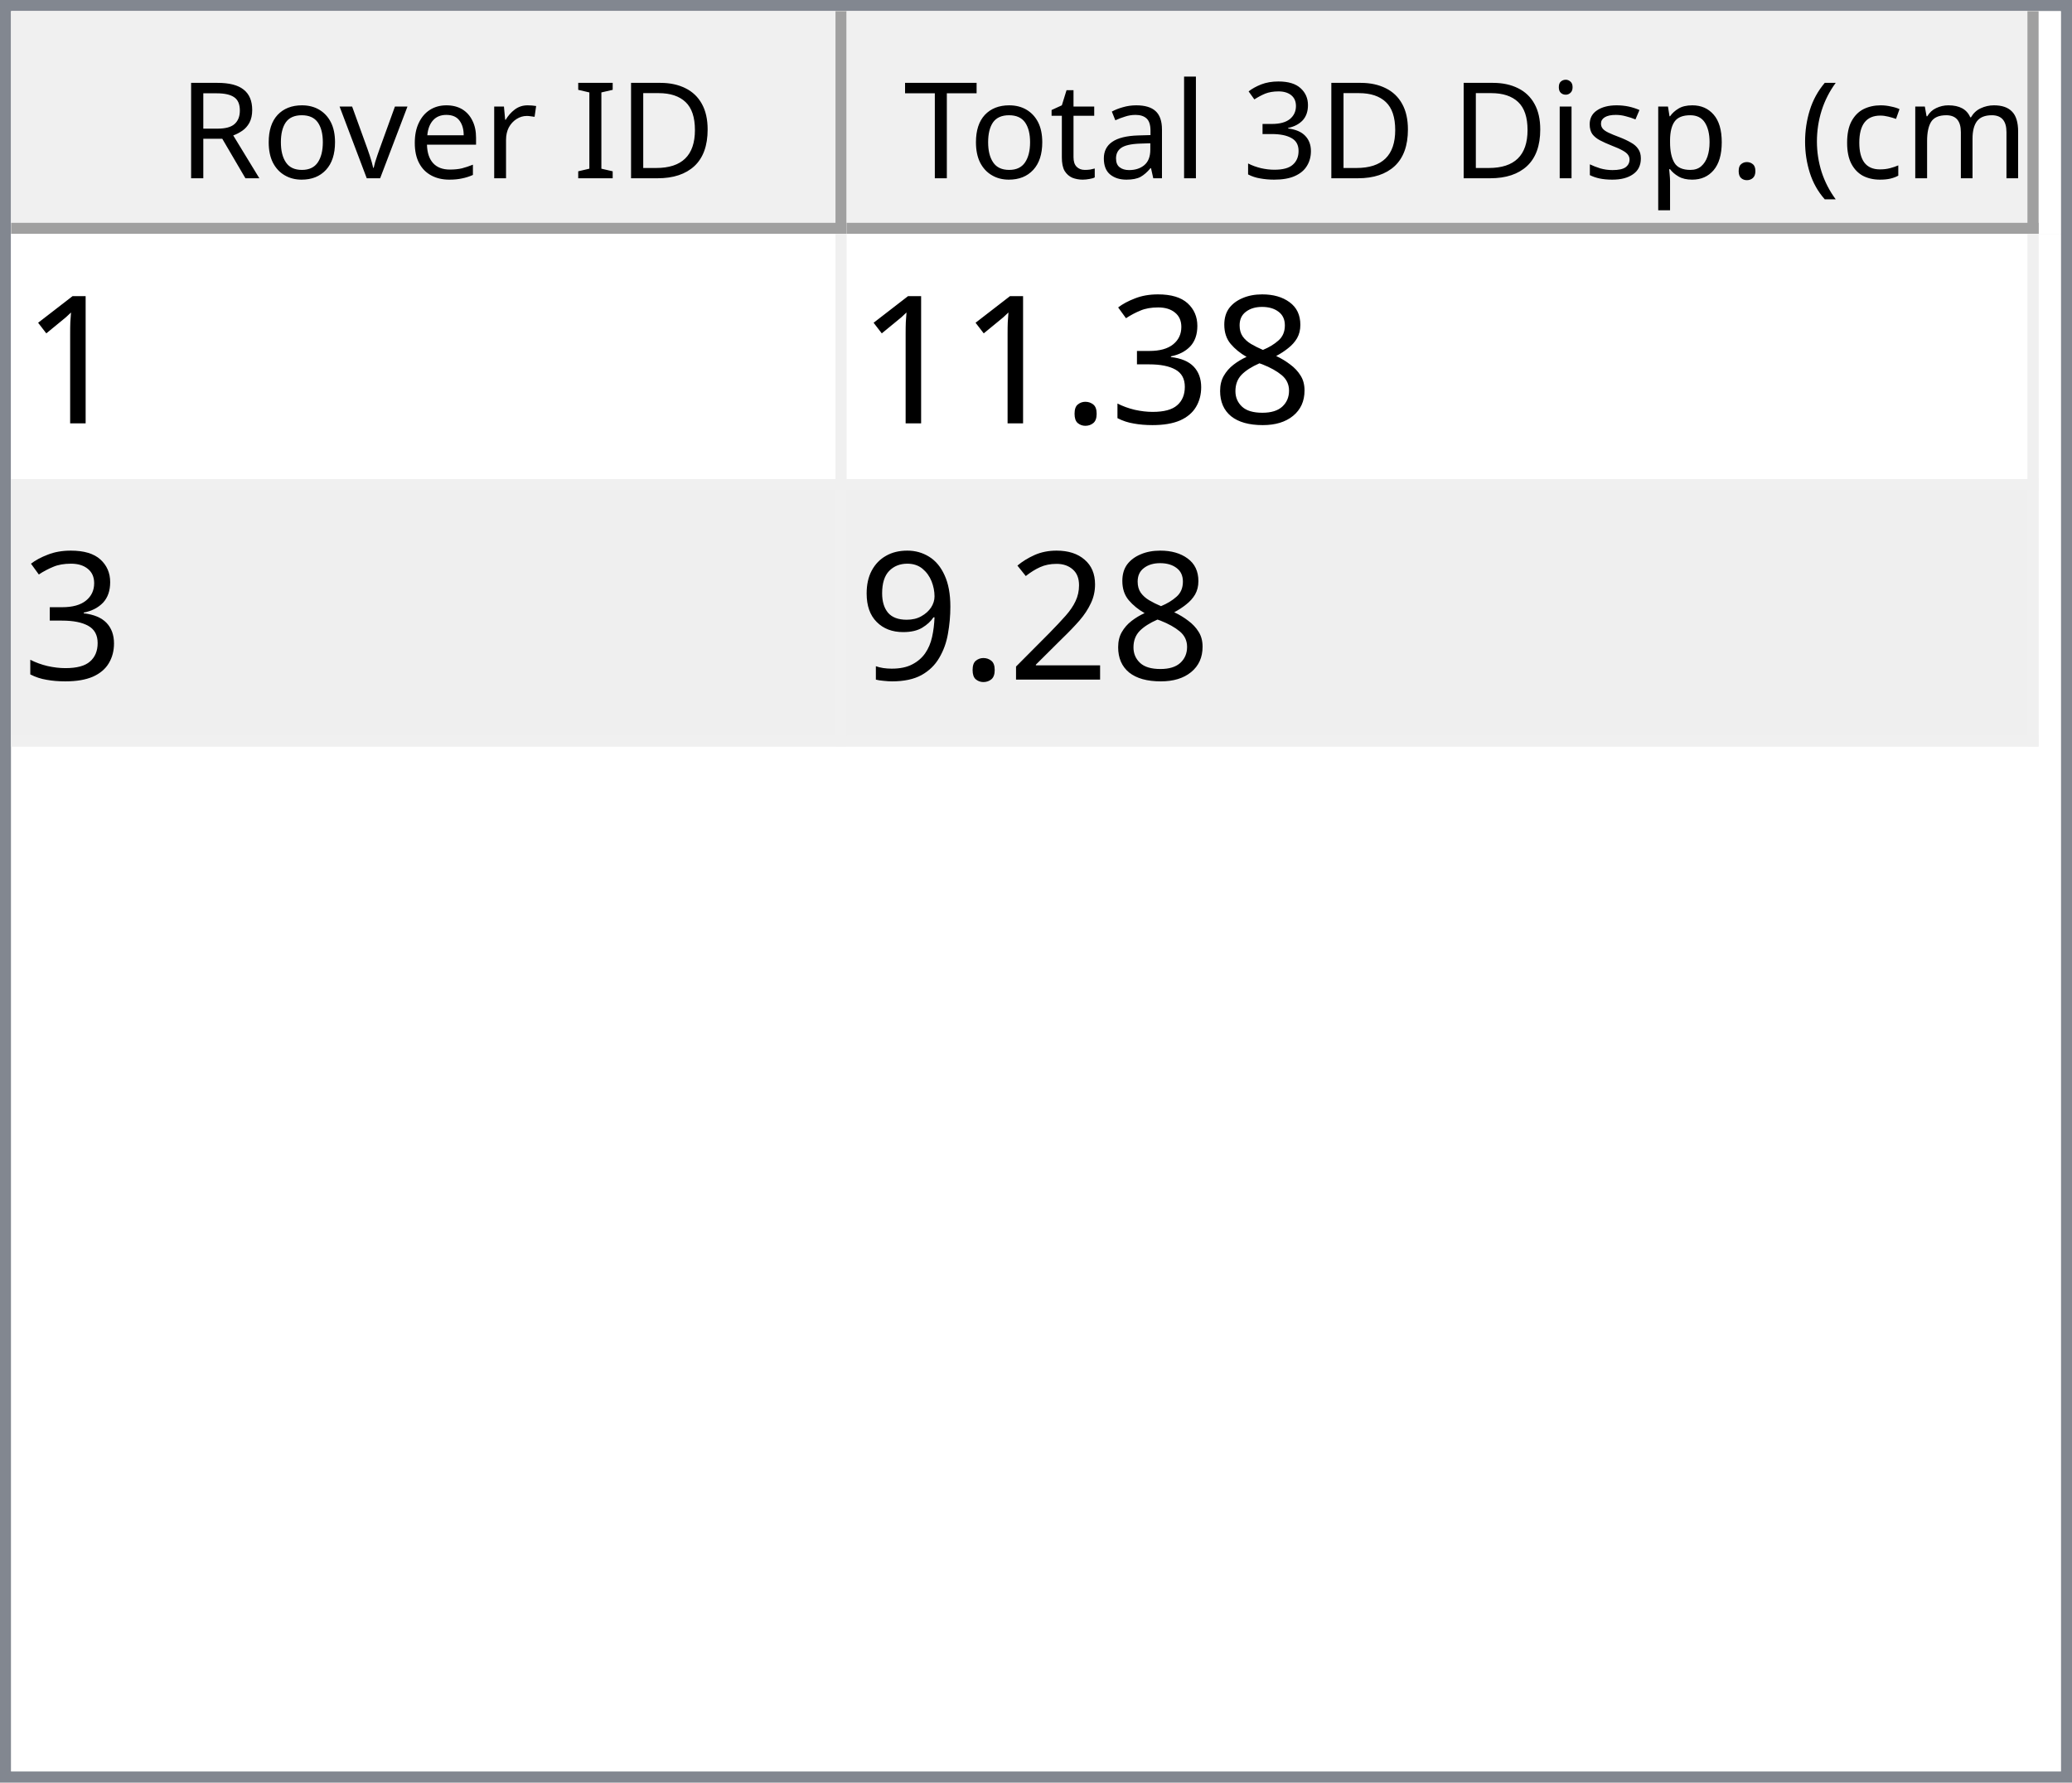
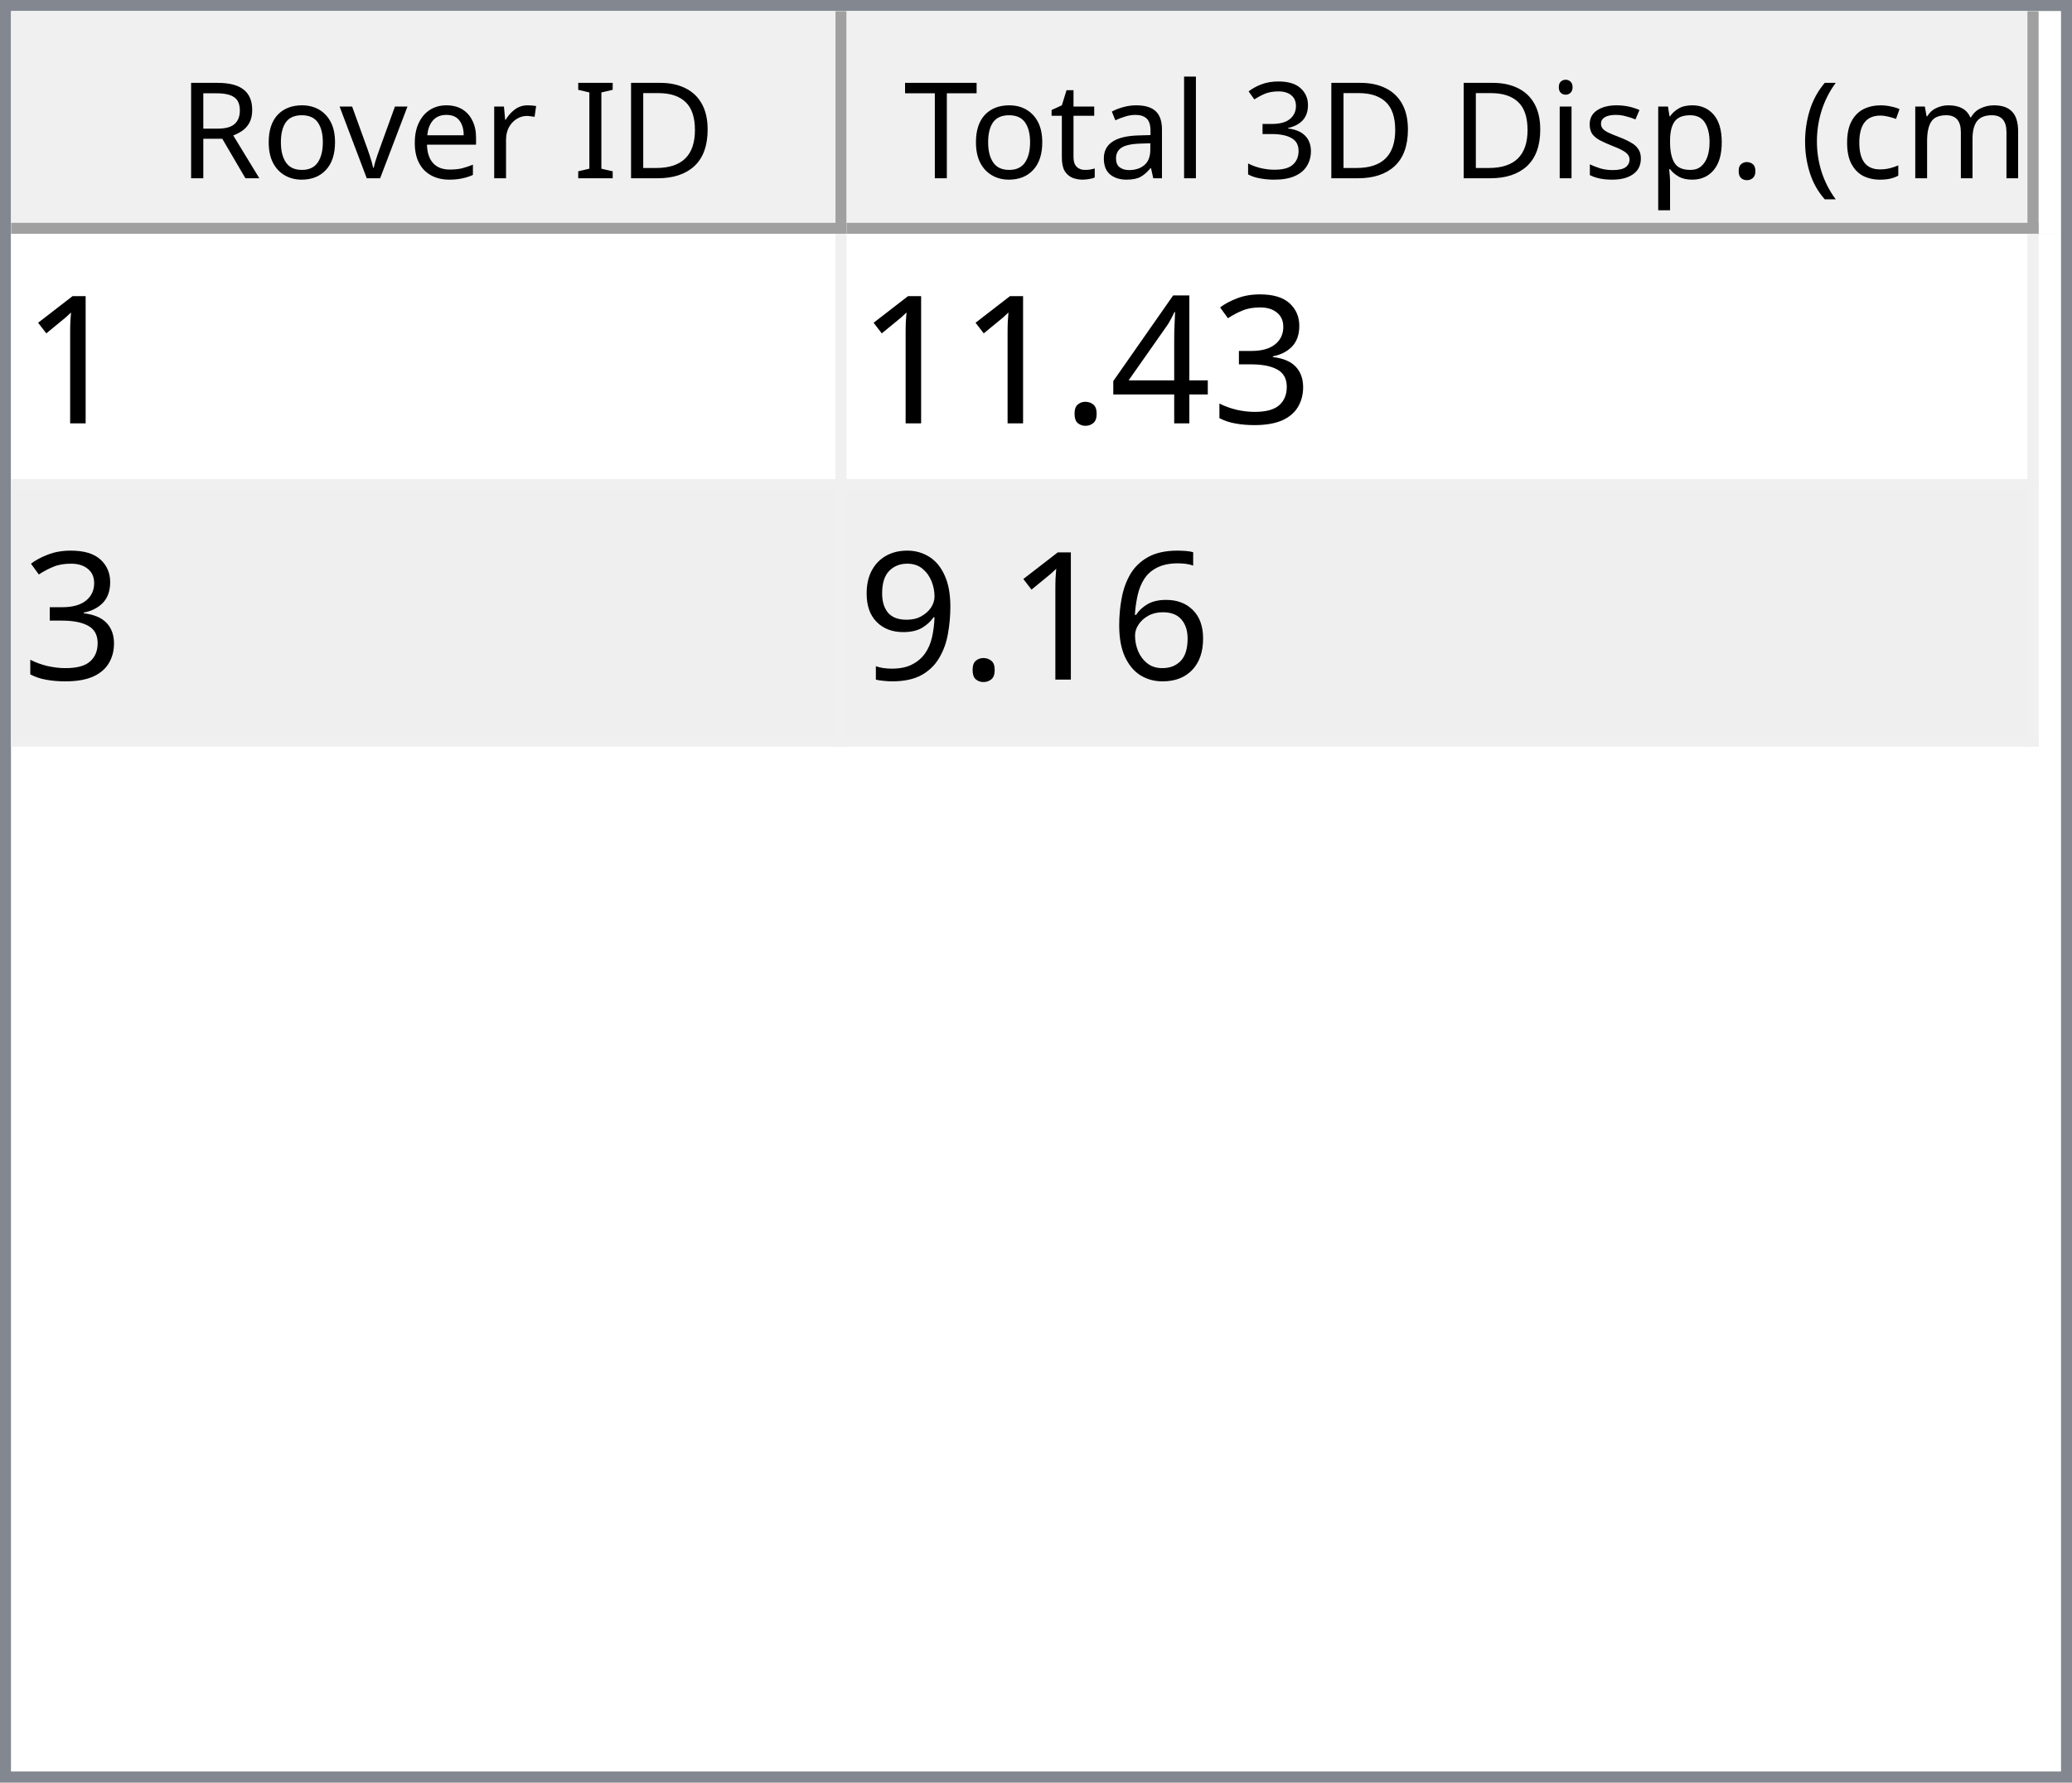
<svg xmlns="http://www.w3.org/2000/svg" style="fill-opacity:1; color-rendering:auto; color-interpolation:auto; text-rendering:auto; stroke:black; stroke-linecap:square; stroke-miterlimit:10; shape-rendering:auto; stroke-opacity:1; fill:black; stroke-dasharray:none; font-weight:normal; stroke-width:1; font-family:'Dialog'; font-style:normal; stroke-linejoin:miter; font-size:12px; stroke-dashoffset:0; image-rendering:auto;" width="186" height="160">
  <defs id="genericDefs" />
  <g>
    <defs id="defs1">
      <clipPath clipPathUnits="userSpaceOnUse" id="clipPath1">
        <path d="M0 0 L186 0 L186 160 L0 160 L0 0 Z" />
      </clipPath>
      <clipPath clipPathUnits="userSpaceOnUse" id="clipPath2">
        <path d="M0 0 L0 160 L186 160 L186 0 Z" />
      </clipPath>
      <clipPath clipPathUnits="userSpaceOnUse" id="clipPath3">
        <path d="M0 0 L0 20 L184 20 L184 0 Z" />
      </clipPath>
      <clipPath clipPathUnits="userSpaceOnUse" id="clipPath4">
        <path d="M0 0 L0 20 L75 20 L75 0 Z" />
      </clipPath>
      <clipPath clipPathUnits="userSpaceOnUse" id="clipPath5">
        <path d="M1 1 L1 19 L74 19 L74 1 Z" />
      </clipPath>
      <clipPath clipPathUnits="userSpaceOnUse" id="clipPath6">
        <path d="M0 0 L0 18 L73 18 L73 0 Z" />
      </clipPath>
      <clipPath clipPathUnits="userSpaceOnUse" id="clipPath7">
        <path d="M-0.5 -0.5 L-0.5 19.5 L74.5 19.5 L74.5 -0.5 Z" />
      </clipPath>
      <clipPath clipPathUnits="userSpaceOnUse" id="clipPath8">
        <path d="M0 0 L0 20 L107 20 L107 0 Z" />
      </clipPath>
      <clipPath clipPathUnits="userSpaceOnUse" id="clipPath9">
        <path d="M1 1 L1 19 L106 19 L106 1 Z" />
      </clipPath>
      <clipPath clipPathUnits="userSpaceOnUse" id="clipPath10">
        <path d="M0 0 L0 18 L105 18 L105 0 Z" />
      </clipPath>
      <clipPath clipPathUnits="userSpaceOnUse" id="clipPath11">
        <path d="M-0.5 -0.5 L-0.5 19.5 L106.5 19.5 L106.5 -0.5 Z" />
      </clipPath>
      <clipPath clipPathUnits="userSpaceOnUse" id="clipPath12">
        <path d="M0 0 L0 138 L184 138 L184 0 Z" />
      </clipPath>
      <clipPath clipPathUnits="userSpaceOnUse" id="clipPath13">
        <path d="M0 0 L0 46 L182 46 L182 0 Z" />
      </clipPath>
      <clipPath clipPathUnits="userSpaceOnUse" id="clipPath14">
        <path d="M-0.5 -0.5 L-0.5 45.5 L181.5 45.5 L181.5 -0.5 Z" />
      </clipPath>
      <clipPath clipPathUnits="userSpaceOnUse" id="clipPath15">
        <path d="M0 0 L0 22 L74 22 L74 0 Z" />
      </clipPath>
      <clipPath clipPathUnits="userSpaceOnUse" id="clipPath16">
        <path d="M0 0 L0 22 L106 22 L106 0 Z" />
      </clipPath>
      <font horiz-adv-x="64.551" id="font1">
        <font-face ascent="107.91" descent="25.098" units-per-em="100" style="font-style:normal; font-family:Segoe UI; font-weight:normal;" />
        <missing-glyph horiz-adv-x="64.551" d="M8.109 0 L8.109 68.266 L56.453 68.266 L56.453 0 L8.109 0 ZM15.328 7.234 L49.219 7.234 L49.219 61.031 L15.328 61.031 L15.328 7.234 Z" />
        <glyph unicode="D" horiz-adv-x="70.117" d="M9.188 0 L9.188 70.016 L28.516 70.016 Q65.531 70.016 65.531 35.891 Q65.531 19.672 55.25 9.836 Q44.969 0 27.734 0 L9.188 0 ZM17.391 62.594 L17.391 7.422 L27.828 7.422 Q41.609 7.422 49.273 14.797 Q56.938 22.172 56.938 35.688 Q56.938 62.594 28.328 62.594 L17.391 62.594 Z" />
        <glyph unicode="I" horiz-adv-x="26.611" d="M17.391 0 L9.188 0 L9.188 70.016 L17.391 70.016 L17.391 0 Z" />
        <glyph unicode=" " horiz-adv-x="27.393" d="" />
        <glyph unicode="r" horiz-adv-x="34.766" d="M34.188 41.891 Q32.078 43.5 28.125 43.5 Q23 43.5 19.555 38.672 Q16.109 33.844 16.109 25.484 L16.109 0 L8.109 0 L8.109 50 L16.109 50 L16.109 39.703 L16.312 39.703 Q18.016 44.969 21.531 47.922 Q25.047 50.875 29.391 50.875 Q32.516 50.875 34.188 50.203 L34.188 41.891 Z" />
        <glyph unicode="e" horiz-adv-x="52.295" d="M48.297 23 L12.984 23 Q13.188 14.656 17.484 10.109 Q21.781 5.562 29.297 5.562 Q37.75 5.562 44.828 11.141 L44.828 3.609 Q38.234 -1.172 27.391 -1.172 Q16.797 -1.172 10.742 5.641 Q4.688 12.453 4.688 24.812 Q4.688 36.469 11.305 43.82 Q17.922 51.172 27.734 51.172 Q37.547 51.172 42.922 44.828 Q48.297 38.484 48.297 27.203 L48.297 23 ZM40.094 29.781 Q40.047 36.719 36.75 40.578 Q33.453 44.438 27.594 44.438 Q21.922 44.438 17.969 40.383 Q14.016 36.328 13.094 29.781 L40.094 29.781 Z" />
        <glyph unicode="v" horiz-adv-x="47.9" d="M47.406 50 L27.484 0 L19.625 0 L0.688 50 L9.469 50 L22.172 13.672 Q23.578 9.672 23.922 6.688 L24.125 6.688 Q24.609 10.453 25.688 13.484 L38.969 50 L47.406 50 Z" />
        <glyph unicode="o" horiz-adv-x="58.594" d="M29 -1.172 Q17.922 -1.172 11.305 5.836 Q4.688 12.844 4.688 24.422 Q4.688 37.016 11.57 44.094 Q18.453 51.172 30.172 51.172 Q41.359 51.172 47.633 44.289 Q53.906 37.406 53.906 25.203 Q53.906 13.234 47.141 6.031 Q40.375 -1.172 29 -1.172 ZM29.594 44.438 Q21.875 44.438 17.383 39.188 Q12.891 33.938 12.891 24.703 Q12.891 15.828 17.43 10.695 Q21.969 5.562 29.594 5.562 Q37.359 5.562 41.531 10.594 Q45.703 15.625 45.703 24.906 Q45.703 34.281 41.531 39.359 Q37.359 44.438 29.594 44.438 Z" />
        <glyph unicode="R" horiz-adv-x="59.814" d="M59.375 0 L49.609 0 L37.891 19.625 Q36.281 22.359 34.766 24.289 Q33.25 26.219 31.664 27.438 Q30.078 28.656 28.25 29.219 Q26.422 29.781 24.125 29.781 L17.391 29.781 L17.391 0 L9.188 0 L9.188 70.016 L30.078 70.016 Q34.672 70.016 38.555 68.867 Q42.438 67.719 45.289 65.375 Q48.141 63.031 49.758 59.547 Q51.375 56.062 51.375 51.375 Q51.375 47.703 50.273 44.656 Q49.172 41.609 47.148 39.211 Q45.125 36.812 42.266 35.133 Q39.406 33.453 35.844 32.516 L35.844 32.328 Q37.594 31.547 38.891 30.547 Q40.188 29.547 41.359 28.18 Q42.531 26.812 43.68 25.078 Q44.828 23.344 46.234 21.047 L59.375 0 ZM17.391 62.594 L17.391 37.203 L28.516 37.203 Q31.594 37.203 34.203 38.133 Q36.812 39.062 38.719 40.797 Q40.625 42.531 41.703 45.047 Q42.781 47.562 42.781 50.688 Q42.781 56.297 39.141 59.445 Q35.5 62.594 28.609 62.594 L17.391 62.594 Z" />
        <glyph unicode=")" horiz-adv-x="30.176" d="M8.297 -15.922 L1.172 -15.922 Q16.406 2.344 16.406 26.812 Q16.406 51.469 1.078 70.016 L8.297 70.016 Q23.531 52.156 23.531 26.703 Q23.531 1.375 8.297 -15.922 Z" />
        <glyph unicode="m" horiz-adv-x="86.133" d="M79.109 0 L71.094 0 L71.094 28.719 Q71.094 37.016 68.531 40.727 Q65.969 44.438 59.906 44.438 Q54.781 44.438 51.195 39.75 Q47.609 35.062 47.609 28.516 L47.609 0 L39.594 0 L39.594 29.688 Q39.594 44.438 28.219 44.438 Q22.953 44.438 19.531 40.016 Q16.109 35.594 16.109 28.516 L16.109 0 L8.109 0 L8.109 50 L16.109 50 L16.109 42.094 L16.312 42.094 Q21.625 51.172 31.844 51.172 Q36.969 51.172 40.773 48.312 Q44.578 45.453 46 40.828 Q51.562 51.172 62.594 51.172 Q79.109 51.172 79.109 30.812 L79.109 0 Z" />
        <glyph unicode="c" horiz-adv-x="46.191" d="M42.188 2.297 Q36.422 -1.172 28.516 -1.172 Q17.828 -1.172 11.258 5.789 Q4.688 12.75 4.688 23.828 Q4.688 36.188 11.766 43.68 Q18.844 51.172 30.672 51.172 Q37.25 51.172 42.281 48.734 L42.281 40.531 Q36.719 44.438 30.375 44.438 Q22.703 44.438 17.797 38.945 Q12.891 33.453 12.891 24.516 Q12.891 15.719 17.508 10.641 Q22.125 5.562 29.891 5.562 Q36.422 5.562 42.188 9.906 L42.188 2.297 Z" />
        <glyph unicode="(" horiz-adv-x="30.176" d="M29.109 -15.922 L21.969 -15.922 Q6.844 1.375 6.844 26.703 Q6.844 52.156 21.969 70.016 L29.203 70.016 Q13.875 51.469 13.875 26.812 Q13.875 2.344 29.109 -15.922 Z" />
        <glyph unicode="." horiz-adv-x="21.68" d="M10.891 -1.078 Q8.641 -1.078 7.055 0.539 Q5.469 2.156 5.469 4.391 Q5.469 6.641 7.055 8.273 Q8.641 9.906 10.891 9.906 Q13.188 9.906 14.797 8.273 Q16.406 6.641 16.406 4.391 Q16.406 2.156 14.797 0.539 Q13.188 -1.078 10.891 -1.078 Z" />
        <glyph unicode="p" horiz-adv-x="58.789" d="M16.312 7.234 L16.109 7.234 L16.109 -23 L8.109 -23 L8.109 50 L16.109 50 L16.109 41.219 L16.312 41.219 Q22.219 51.172 33.594 51.172 Q43.266 51.172 48.688 44.461 Q54.109 37.75 54.109 26.469 Q54.109 13.922 48 6.375 Q41.891 -1.172 31.297 -1.172 Q21.578 -1.172 16.312 7.234 ZM16.109 27.391 L16.109 20.406 Q16.109 14.203 20.141 9.883 Q24.172 5.562 30.375 5.562 Q37.641 5.562 41.773 11.133 Q45.906 16.703 45.906 26.609 Q45.906 34.969 42.047 39.703 Q38.188 44.438 31.594 44.438 Q24.609 44.438 20.359 39.578 Q16.109 34.719 16.109 27.391 Z" />
        <glyph unicode="s" horiz-adv-x="42.432" d="M5.078 1.812 L5.078 10.406 Q11.625 5.562 19.484 5.562 Q30.031 5.562 30.031 12.594 Q30.031 14.594 29.125 15.992 Q28.219 17.391 26.68 18.461 Q25.141 19.531 23.07 20.383 Q21 21.234 18.609 22.172 Q15.281 23.484 12.766 24.828 Q10.25 26.172 8.57 27.859 Q6.891 29.547 6.031 31.695 Q5.172 33.844 5.172 36.719 Q5.172 40.234 6.789 42.945 Q8.406 45.656 11.086 47.484 Q13.766 49.312 17.211 50.242 Q20.656 51.172 24.312 51.172 Q30.812 51.172 35.938 48.922 L35.938 40.828 Q30.422 44.438 23.25 44.438 Q21 44.438 19.195 43.922 Q17.391 43.406 16.094 42.477 Q14.797 41.547 14.086 40.258 Q13.375 38.969 13.375 37.406 Q13.375 35.453 14.086 34.133 Q14.797 32.812 16.164 31.789 Q17.531 30.766 19.484 29.938 Q21.438 29.109 23.922 28.125 Q27.25 26.859 29.883 25.516 Q32.516 24.172 34.375 22.484 Q36.234 20.797 37.234 18.602 Q38.234 16.406 38.234 13.375 Q38.234 9.672 36.602 6.938 Q34.969 4.203 32.234 2.398 Q29.5 0.594 25.93 -0.289 Q22.359 -1.172 18.453 -1.172 Q10.75 -1.172 5.078 1.812 Z" />
        <glyph unicode="i" horiz-adv-x="24.219" d="M12.203 62.703 Q10.062 62.703 8.547 64.164 Q7.031 65.625 7.031 67.875 Q7.031 70.125 8.547 71.609 Q10.062 73.094 12.203 73.094 Q14.406 73.094 15.945 71.609 Q17.484 70.125 17.484 67.875 Q17.484 65.719 15.945 64.211 Q14.406 62.703 12.203 62.703 ZM16.109 0 L8.109 0 L8.109 50 L16.109 50 L16.109 0 Z" />
        <glyph unicode="3" horiz-adv-x="53.906" d="M46.531 19.828 Q46.531 15.094 44.75 11.211 Q42.969 7.328 39.719 4.57 Q36.469 1.812 31.93 0.297 Q27.391 -1.219 21.922 -1.219 Q11.922 -1.219 6 2.594 L6 11.188 Q13.094 5.609 22.219 5.609 Q25.875 5.609 28.828 6.539 Q31.781 7.469 33.906 9.227 Q36.031 10.984 37.18 13.477 Q38.328 15.969 38.328 19.094 Q38.328 32.812 18.797 32.812 L12.984 32.812 L12.984 39.594 L18.5 39.594 Q35.797 39.594 35.797 52.484 Q35.797 64.406 22.609 64.406 Q15.188 64.406 8.688 59.422 L8.688 67.188 Q15.375 71.188 24.609 71.188 Q29 71.188 32.57 69.969 Q36.141 68.75 38.68 66.555 Q41.219 64.359 42.609 61.281 Q44 58.203 44 54.5 Q44 40.672 30.031 36.719 L30.031 36.531 Q33.594 36.141 36.625 34.797 Q39.656 33.453 41.852 31.305 Q44.047 29.156 45.289 26.25 Q46.531 23.344 46.531 19.828 Z" />
        <glyph unicode="l" horiz-adv-x="24.219" d="M16.109 0 L8.109 0 L8.109 74.031 L16.109 74.031 L16.109 0 Z" />
        <glyph unicode="a" horiz-adv-x="50.879" d="M43.891 0 L35.891 0 L35.891 7.812 L35.688 7.812 Q30.469 -1.172 20.312 -1.172 Q12.844 -1.172 8.617 2.781 Q4.391 6.734 4.391 13.281 Q4.391 27.297 20.906 29.594 L35.891 31.688 Q35.891 44.438 25.594 44.438 Q16.547 44.438 9.281 38.281 L9.281 46.484 Q16.656 51.172 26.266 51.172 Q43.891 51.172 43.891 32.516 L43.891 0 ZM35.891 25.297 L23.828 23.641 Q18.266 22.859 15.43 20.875 Q12.594 18.891 12.594 13.875 Q12.594 10.203 15.211 7.883 Q17.828 5.562 22.172 5.562 Q28.125 5.562 32.008 9.742 Q35.891 13.922 35.891 20.312 L35.891 25.297 Z" />
        <glyph unicode="t" horiz-adv-x="33.887" d="M31.297 0.484 Q28.469 -1.078 23.828 -1.078 Q10.688 -1.078 10.688 13.578 L10.688 43.172 L2.094 43.172 L2.094 50 L10.688 50 L10.688 62.203 L18.703 64.797 L18.703 50 L31.297 50 L31.297 43.172 L18.703 43.172 L18.703 14.984 Q18.703 9.969 20.414 7.82 Q22.125 5.672 26.078 5.672 Q29.109 5.672 31.297 7.328 L31.297 0.484 Z" />
        <glyph unicode="T" horiz-adv-x="52.393" d="M50.594 62.594 L30.375 62.594 L30.375 0 L22.172 0 L22.172 62.594 L2 62.594 L2 70.016 L50.594 70.016 L50.594 62.594 Z" />
      </font>
      <font horiz-adv-x="75.0" id="font2">
        <font-face ascent="100.537" descent="21.973" units-per-em="100" style="font-style:normal; font-family:sans-serif; font-weight:normal;" />
        <missing-glyph horiz-adv-x="75.0" d="M12.5 0 L12.5 62.5 L62.5 62.5 L62.5 0 L12.5 0 ZM14.062 1.562 L60.938 1.562 L60.938 60.938 L14.062 60.938 L14.062 1.562 Z" />
        <glyph unicode="1" horiz-adv-x="55.615" d="M37.25 0 L28.469 0 L28.469 56 Q25.297 52.984 20.141 49.953 Q14.984 46.922 10.891 45.406 L10.891 53.906 Q18.266 57.375 23.781 62.305 Q29.297 67.234 31.594 71.875 L37.25 71.875 L37.25 0 Z" />
-         <glyph unicode="8" horiz-adv-x="55.615" d="M17.672 38.812 Q12.203 40.828 9.57 44.539 Q6.938 48.25 6.938 53.422 Q6.938 61.234 12.555 66.555 Q18.172 71.875 27.484 71.875 Q36.859 71.875 42.578 66.43 Q48.297 60.984 48.297 53.172 Q48.297 48.188 45.68 44.508 Q43.062 40.828 37.75 38.812 Q44.344 36.672 47.781 31.883 Q51.219 27.094 51.219 20.453 Q51.219 11.281 44.727 5.031 Q38.234 -1.219 27.641 -1.219 Q17.047 -1.219 10.547 5.055 Q4.047 11.328 4.047 20.703 Q4.047 27.688 7.594 32.398 Q11.141 37.109 17.672 38.812 ZM15.922 53.719 Q15.922 48.641 19.195 45.414 Q22.469 42.188 27.688 42.188 Q32.766 42.188 36.016 45.383 Q39.266 48.578 39.266 53.219 Q39.266 58.062 35.914 61.359 Q32.562 64.656 27.594 64.656 Q22.562 64.656 19.242 61.43 Q15.922 58.203 15.922 53.719 ZM13.094 20.656 Q13.094 16.891 14.875 13.375 Q16.656 9.859 20.172 7.93 Q23.688 6 27.734 6 Q34.031 6 38.133 10.055 Q42.234 14.109 42.234 20.359 Q42.234 26.703 38.016 30.859 Q33.797 35.016 27.438 35.016 Q21.234 35.016 17.164 30.914 Q13.094 26.812 13.094 20.656 Z" />
        <glyph unicode="3" horiz-adv-x="55.615" d="M4.203 18.891 L12.984 20.062 Q14.5 12.594 18.141 9.297 Q21.781 6 27 6 Q33.203 6 37.477 10.297 Q41.75 14.594 41.75 20.953 Q41.75 27 37.797 30.93 Q33.844 34.859 27.734 34.859 Q25.25 34.859 21.531 33.891 L22.516 41.609 Q23.391 41.5 23.922 41.5 Q29.547 41.5 34.039 44.43 Q38.531 47.359 38.531 53.469 Q38.531 58.297 35.258 61.477 Q31.984 64.656 26.812 64.656 Q21.688 64.656 18.266 61.43 Q14.844 58.203 13.875 51.766 L5.078 53.328 Q6.688 62.156 12.398 67.016 Q18.109 71.875 26.609 71.875 Q32.469 71.875 37.398 69.359 Q42.328 66.844 44.945 62.5 Q47.562 58.156 47.562 53.266 Q47.562 48.641 45.07 44.828 Q42.578 41.016 37.703 38.766 Q44.047 37.312 47.562 32.695 Q51.078 28.078 51.078 21.141 Q51.078 11.766 44.242 5.25 Q37.406 -1.266 26.953 -1.266 Q17.531 -1.266 11.305 4.352 Q5.078 9.969 4.203 18.891 Z" />
+         <glyph unicode="4" horiz-adv-x="55.615" d="M32.328 0 L32.328 17.141 L1.266 17.141 L1.266 25.203 L33.938 71.578 L41.109 71.578 L41.109 25.203 L50.781 25.203 L50.781 17.141 L41.109 17.141 L41.109 0 L32.328 0 ZM32.328 25.203 L32.328 57.469 L9.906 25.203 L32.328 25.203 Z" />
        <glyph unicode="." horiz-adv-x="27.783" d="M9.078 0 L9.078 10.016 L19.094 10.016 L19.094 0 L9.078 0 Z" />
-         <glyph unicode="2" horiz-adv-x="55.615" d="M50.344 8.453 L50.344 0 L3.031 0 Q2.938 3.172 4.047 6.109 Q5.859 10.938 9.836 15.625 Q13.812 20.312 21.344 26.469 Q33.016 36.031 37.117 41.625 Q41.219 47.219 41.219 52.203 Q41.219 57.422 37.477 61.008 Q33.734 64.594 27.734 64.594 Q21.391 64.594 17.578 60.789 Q13.766 56.984 13.719 50.25 L4.688 51.172 Q5.609 61.281 11.664 66.578 Q17.719 71.875 27.938 71.875 Q38.234 71.875 44.242 66.164 Q50.25 60.453 50.25 52 Q50.25 47.703 48.492 43.555 Q46.734 39.406 42.656 34.812 Q38.578 30.219 29.109 22.219 Q21.188 15.578 18.945 13.211 Q16.703 10.844 15.234 8.453 L50.344 8.453 Z" />
+         <glyph unicode="6" horiz-adv-x="55.615" d="M49.75 54.047 L41.016 53.375 Q39.844 58.547 37.703 60.891 Q34.125 64.656 28.906 64.656 Q24.703 64.656 21.531 62.312 Q17.391 59.281 14.992 53.469 Q12.594 47.656 12.5 36.922 Q15.672 41.75 20.266 44.094 Q24.859 46.438 29.891 46.438 Q38.672 46.438 44.852 39.969 Q51.031 33.5 51.031 23.25 Q51.031 16.5 48.125 10.719 Q45.219 4.938 40.141 1.859 Q35.062 -1.219 28.609 -1.219 Q17.625 -1.219 10.695 6.859 Q3.766 14.938 3.766 33.5 Q3.766 54.25 11.422 63.672 Q18.109 71.875 29.438 71.875 Q37.891 71.875 43.289 67.141 Q48.688 62.406 49.75 54.047 ZM13.875 23.188 Q13.875 18.656 15.797 14.508 Q17.719 10.359 21.188 8.18 Q24.656 6 28.469 6 Q34.031 6 38.039 10.492 Q42.047 14.984 42.047 22.703 Q42.047 30.125 38.086 34.398 Q34.125 38.672 28.125 38.672 Q22.172 38.672 18.023 34.398 Q13.875 30.125 13.875 23.188 Z" />
        <glyph unicode="9" horiz-adv-x="55.615" d="M5.469 16.547 L13.922 17.328 Q14.984 11.375 18.016 8.688 Q21.047 6 25.781 6 Q29.828 6 32.883 7.859 Q35.938 9.719 37.891 12.82 Q39.844 15.922 41.164 21.195 Q42.484 26.469 42.484 31.938 Q42.484 32.516 42.438 33.688 Q39.797 29.5 35.234 26.883 Q30.672 24.266 25.344 24.266 Q16.453 24.266 10.305 30.711 Q4.156 37.156 4.156 47.703 Q4.156 58.594 10.578 65.234 Q17 71.875 26.656 71.875 Q33.641 71.875 39.43 68.117 Q45.219 64.359 48.219 57.398 Q51.219 50.438 51.219 37.25 Q51.219 23.531 48.242 15.406 Q45.266 7.281 39.383 3.031 Q33.5 -1.219 25.594 -1.219 Q17.188 -1.219 11.867 3.445 Q6.547 8.109 5.469 16.547 ZM41.453 48.141 Q41.453 55.719 37.43 60.156 Q33.406 64.594 27.734 64.594 Q21.875 64.594 17.531 59.812 Q13.188 55.031 13.188 47.406 Q13.188 40.578 17.312 36.305 Q21.438 32.031 27.484 32.031 Q33.594 32.031 37.523 36.305 Q41.453 40.578 41.453 48.141 Z" />
      </font>
    </defs>
    <g style="fill:white; stroke:white;">
      <rect x="0" y="0" width="186" style="clip-path:url(#clipPath1); stroke:none;" height="160" />
    </g>
    <g style="fill:white; text-rendering:optimizeSpeed; color-rendering:optimizeSpeed; image-rendering:optimizeSpeed; shape-rendering:crispEdges; stroke:white; color-interpolation:sRGB;">
      <rect x="0" width="186" height="160" y="0" style="stroke:none;" />
      <path style="stroke:none;" d="M0 160 L186 160 L186 0 L0 0 Z" />
    </g>
    <g style="fill:rgb(240,240,240); font-family:'Segoe UI'; stroke:rgb(240,240,240);">
      <rect x="0" y="0" width="186" style="clip-path:url(#clipPath2); stroke:none;" height="160" />
    </g>
    <g style="fill:rgb(130,135,144); font-family:'Segoe UI'; stroke:rgb(130,135,144);">
      <path d="M0 0 L186 0 L186 160 L0 160 L0 0 ZM1 1 L185 1 L185 159 L1 159 L1 1 Z" style="fill-rule:evenodd; clip-path:url(#clipPath2); stroke:none;" />
    </g>
    <g style="fill:white; font-family:'Segoe UI'; stroke:white;" transform="translate(1,1)">
      <rect x="0" y="0" width="184" style="clip-path:url(#clipPath3); stroke:none;" height="20" />
    </g>
    <g style="fill:rgb(240,240,240); font-family:'Segoe UI'; stroke:rgb(240,240,240);" transform="translate(1,1)">
      <rect x="0" y="0" width="75" style="clip-path:url(#clipPath4); stroke:none;" height="20" />
    </g>
    <g style="font-family:'Segoe UI';" transform="translate(2,2)">
      <text x="14" xml:space="preserve" y="14" style="clip-path:url(#clipPath6); stroke:none;">Rover ID</text>
    </g>
    <g style="fill:rgb(160,160,160); font-family:'Segoe UI'; stroke:rgb(160,160,160); stroke-linejoin:bevel;" transform="translate(1.5,1.5)">
      <line x1="74" x2="74" y1="0" style="fill:none; clip-path:url(#clipPath7);" y2="19" />
    </g>
    <g style="fill:rgb(160,160,160); font-family:'Segoe UI'; stroke:rgb(160,160,160); stroke-linejoin:bevel;" transform="matrix(1,0,0,1,1,1) translate(0.5,0.5)">
      <line x1="0" x2="74" y1="19" style="fill:none; clip-path:url(#clipPath7);" y2="19" />
    </g>
    <g style="fill:rgb(240,240,240); font-family:'Segoe UI'; stroke:rgb(240,240,240);" transform="translate(76,1)">
      <rect x="0" y="0" width="107" style="clip-path:url(#clipPath8); stroke:none;" height="20" />
    </g>
    <g style="font-family:'Segoe UI';" transform="translate(77,2)">
      <text x="1" xml:space="preserve" y="14" style="clip-path:url(#clipPath10); stroke:none;"> Total 3D Disp. (cm)</text>
    </g>
    <g style="fill:rgb(160,160,160); font-family:'Segoe UI'; stroke:rgb(160,160,160); stroke-linejoin:bevel;" transform="translate(76.5,1.5)">
      <line x1="106" x2="106" y1="0" style="fill:none; clip-path:url(#clipPath11);" y2="19" />
    </g>
    <g style="fill:rgb(160,160,160); font-family:'Segoe UI'; stroke:rgb(160,160,160); stroke-linejoin:bevel;" transform="matrix(1,0,0,1,76,1) translate(0.5,0.5)">
      <line x1="0" x2="106" y1="19" style="fill:none; clip-path:url(#clipPath11);" y2="19" />
    </g>
    <g style="fill:white; font-family:'Segoe UI'; stroke:white;" transform="translate(1,21)">
      <rect x="0" y="0" width="184" style="clip-path:url(#clipPath12); stroke:none;" height="138" />
    </g>
    <g style="fill:rgb(240,240,240); font-size:16px; font-family:sans-serif; stroke:rgb(240,240,240);" transform="translate(1,21)">
      <rect x="0" y="0" width="182" style="clip-path:url(#clipPath13); stroke:none;" height="46" />
      <line transform="translate(0.5,0.5)" x1="0" x2="181" y1="22" style="clip-path:url(#clipPath14); fill:none; stroke-linejoin:bevel;" y2="22" />
    </g>
    <g transform="matrix(1,0,0,1,1,21) translate(0.5,0.5)" style="fill:rgb(240,240,240); font-size:16px; font-family:sans-serif; stroke:rgb(240,240,240); stroke-linejoin:bevel;">
      <line x1="0" x2="181" y1="45" style="fill:none; clip-path:url(#clipPath14);" y2="45" />
    </g>
    <g transform="matrix(1,0,0,1,1,21) translate(0.5,0.5)" style="fill:rgb(240,240,240); font-size:16px; font-family:sans-serif; stroke:rgb(240,240,240); stroke-linejoin:bevel;">
      <line x1="74" x2="74" y1="0" style="fill:none; clip-path:url(#clipPath14);" y2="45" />
    </g>
    <g transform="matrix(1,0,0,1,1,21) translate(0.5,0.5)" style="fill:rgb(240,240,240); font-size:16px; font-family:sans-serif; stroke:rgb(240,240,240); stroke-linejoin:bevel;">
      <line x1="181" x2="181" y1="0" style="fill:none; clip-path:url(#clipPath14);" y2="45" />
    </g>
    <g style="fill:white; font-size:16px; font-family:sans-serif; stroke:white;" transform="matrix(1,0,0,1,1,21)">
      <rect x="0" y="0" width="74" style="clip-path:url(#clipPath15); stroke:none;" height="22" />
      <text x="1" y="17" style="fill:black; clip-path:url(#clipPath15); stroke:none;" xml:space="preserve">1</text>
    </g>
    <g style="fill:white; font-size:16px; font-family:sans-serif; stroke:white;" transform="matrix(1,0,0,1,1,21) translate(75,0)">
      <rect x="0" y="0" width="106" style="clip-path:url(#clipPath16); stroke:none;" height="22" />
-       <text x="1" y="17" style="fill:black; clip-path:url(#clipPath16); stroke:none;" xml:space="preserve">11.38</text>
+       <text x="1" y="17" style="fill:black; clip-path:url(#clipPath16); stroke:none;" xml:space="preserve">11.43</text>
    </g>
    <g style="fill:rgb(239,239,239); font-size:16px; font-family:sans-serif; stroke:rgb(239,239,239);" transform="matrix(1,0,0,1,1,21) translate(0,23)">
      <rect x="0" y="0" width="74" style="clip-path:url(#clipPath15); stroke:none;" height="22" />
      <text x="1" y="17" style="fill:black; clip-path:url(#clipPath15); stroke:none;" xml:space="preserve">3</text>
    </g>
    <g style="fill:rgb(239,239,239); font-size:16px; font-family:sans-serif; stroke:rgb(239,239,239);" transform="matrix(1,0,0,1,1,21) translate(75,23)">
      <rect x="0" y="0" width="106" style="clip-path:url(#clipPath16); stroke:none;" height="22" />
-       <text x="1" y="17" style="fill:black; clip-path:url(#clipPath16); stroke:none;" xml:space="preserve">9.28</text>
+       <text x="1" y="17" style="fill:black; clip-path:url(#clipPath16); stroke:none;" xml:space="preserve">9.16</text>
    </g>
  </g>
</svg>
